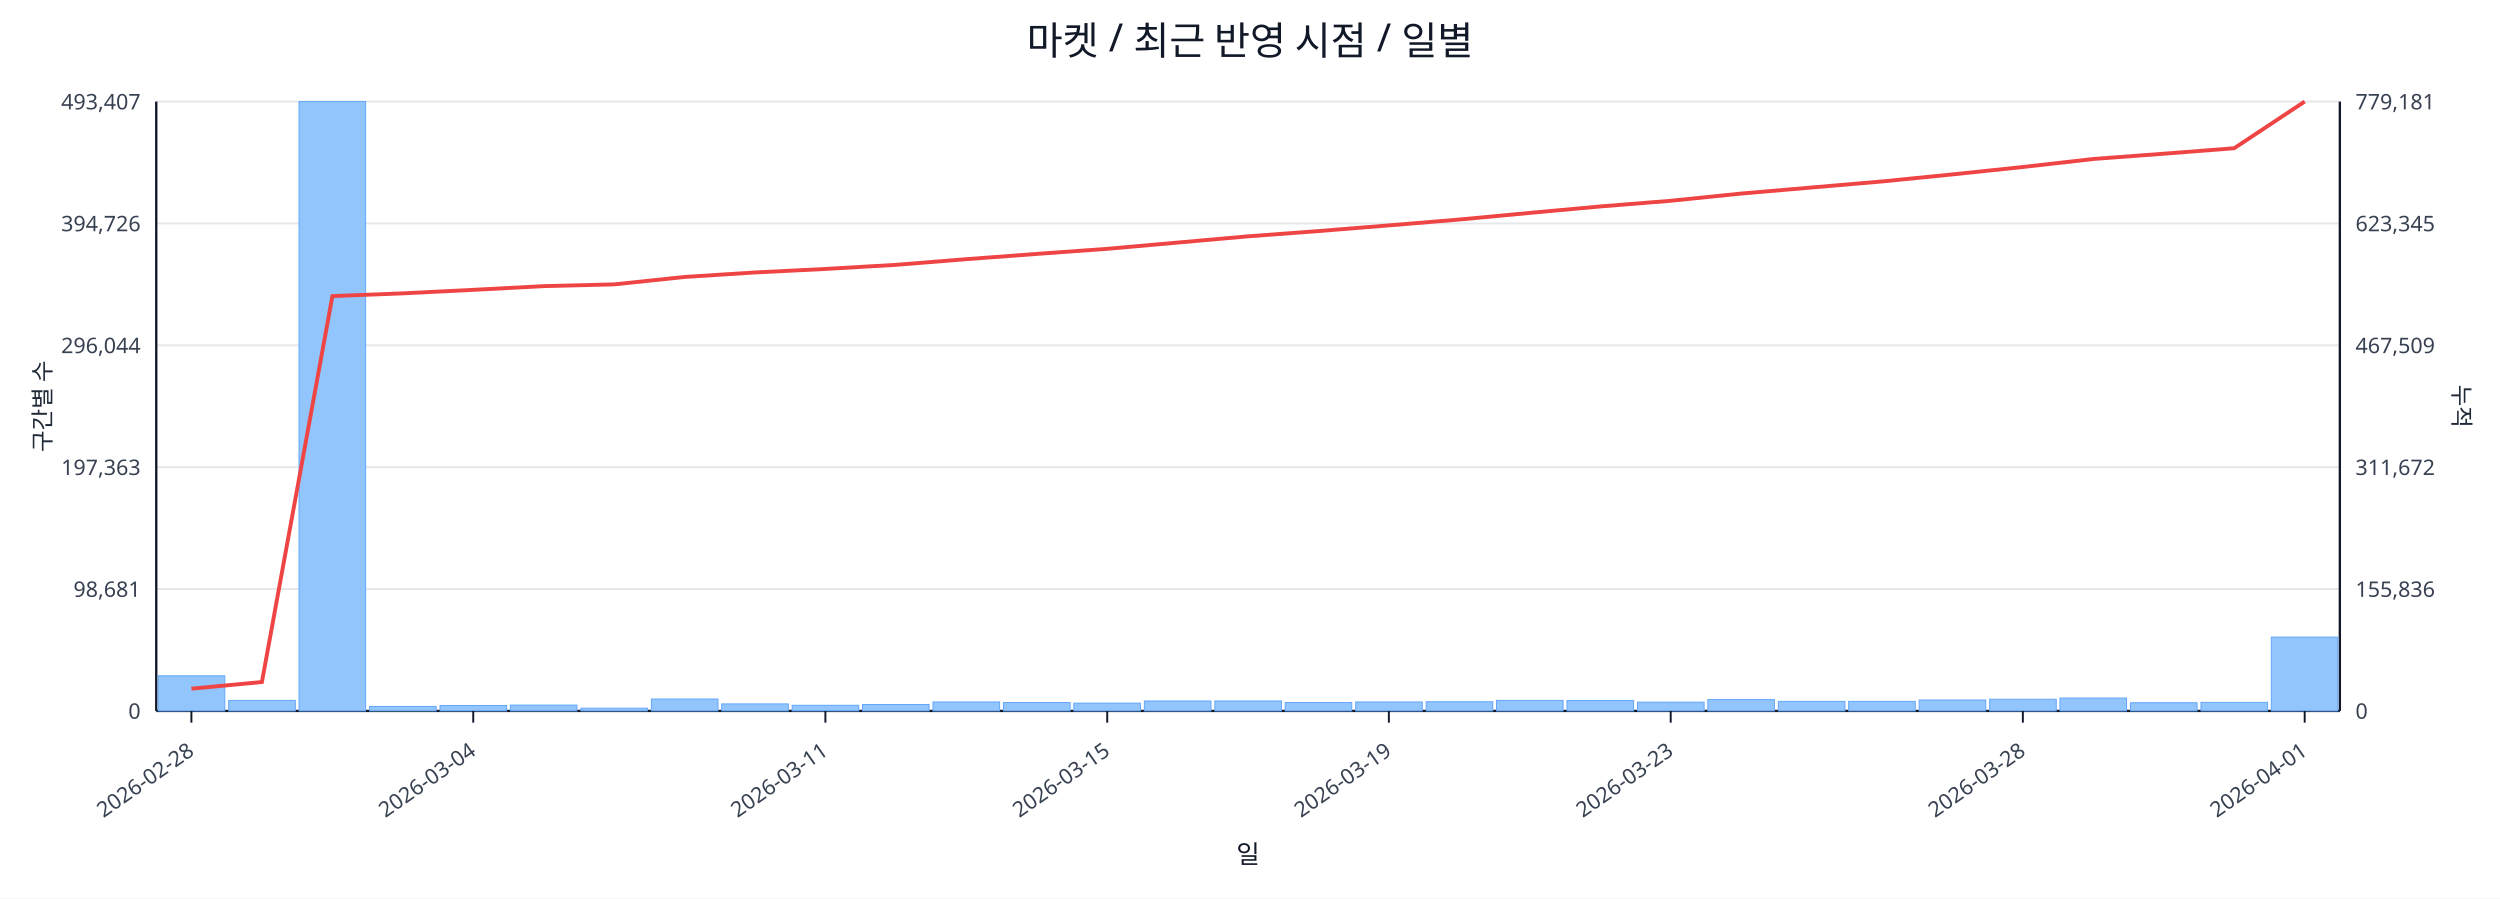
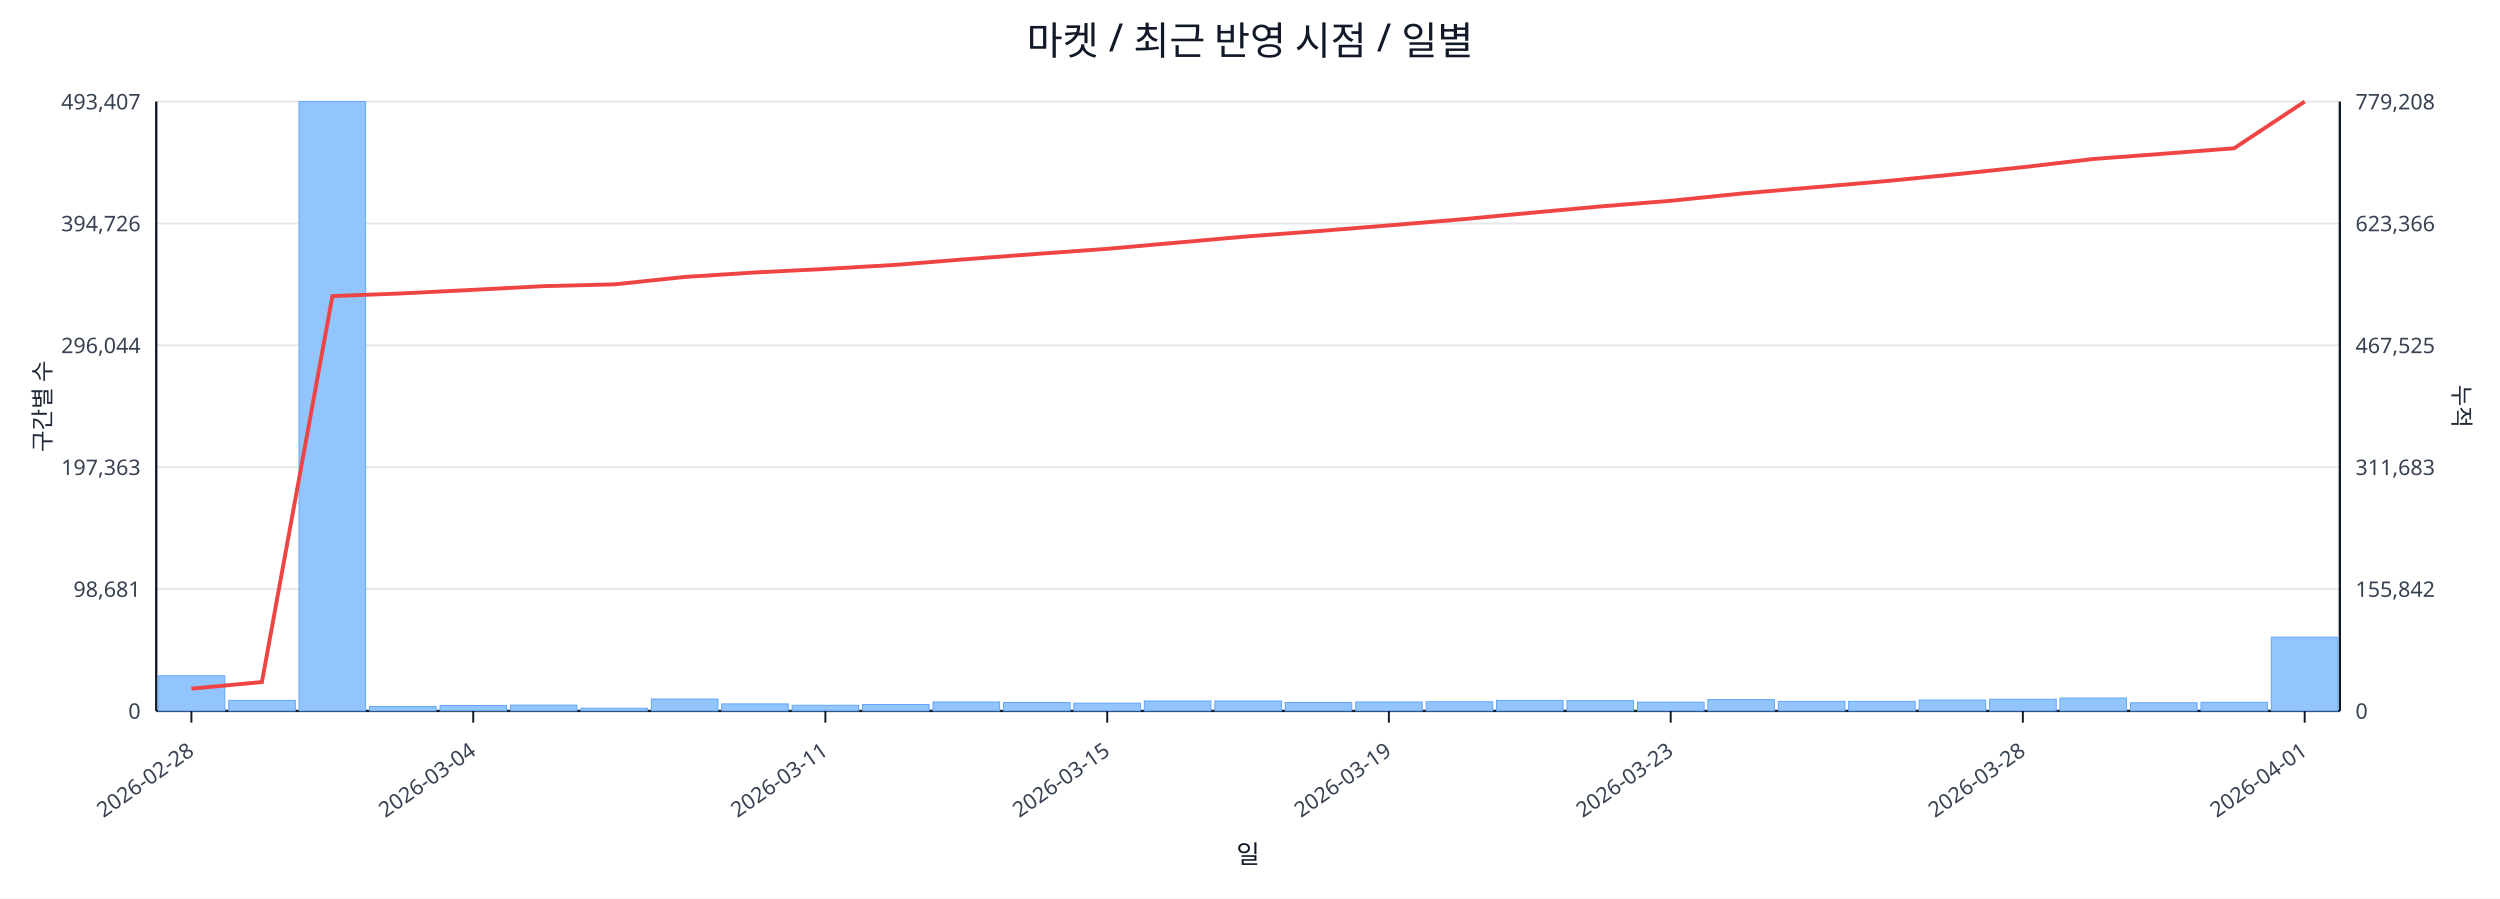
<svg xmlns="http://www.w3.org/2000/svg" width="1280" height="460" viewBox="0 0 1280 460">
  <rect x="0" y="0" width="100%" height="100%" fill="#ffffff" />
  <text x="640.0" y="28" font-size="20" text-anchor="middle" font-family="sans-serif" fill="#111827">마켓 / 최근 반영 시점 / 일별</text>
  <line x1="80.0" y1="52.0" x2="1198.0" y2="52.0" stroke="#e5e7eb" stroke-width="1" />
  <text x="72.0" y="56.0" font-size="11" text-anchor="end" font-family="sans-serif" fill="#374151">493,407</text>
-   <text x="1206.0" y="56.0" font-size="11" text-anchor="start" font-family="sans-serif" fill="#374151">779,181</text>
+   <text x="1206.0" y="56.0" font-size="11" text-anchor="start" font-family="sans-serif" fill="#374151">779,208</text>
  <line x1="80.0" y1="114.4" x2="1198.0" y2="114.4" stroke="#e5e7eb" stroke-width="1" />
  <text x="72.0" y="118.4" font-size="11" text-anchor="end" font-family="sans-serif" fill="#374151">394,726</text>
-   <text x="1206.0" y="118.4" font-size="11" text-anchor="start" font-family="sans-serif" fill="#374151">623,345</text>
+   <text x="1206.0" y="118.4" font-size="11" text-anchor="start" font-family="sans-serif" fill="#374151">623,366</text>
  <line x1="80.0" y1="176.8" x2="1198.0" y2="176.8" stroke="#e5e7eb" stroke-width="1" />
  <text x="72.0" y="180.8" font-size="11" text-anchor="end" font-family="sans-serif" fill="#374151">296,044</text>
-   <text x="1206.0" y="180.8" font-size="11" text-anchor="start" font-family="sans-serif" fill="#374151">467,509</text>
+   <text x="1206.0" y="180.8" font-size="11" text-anchor="start" font-family="sans-serif" fill="#374151">467,525</text>
  <line x1="80.0" y1="239.2" x2="1198.0" y2="239.2" stroke="#e5e7eb" stroke-width="1" />
  <text x="72.0" y="243.2" font-size="11" text-anchor="end" font-family="sans-serif" fill="#374151">197,363</text>
-   <text x="1206.0" y="243.2" font-size="11" text-anchor="start" font-family="sans-serif" fill="#374151">311,672</text>
+   <text x="1206.0" y="243.2" font-size="11" text-anchor="start" font-family="sans-serif" fill="#374151">311,683</text>
  <line x1="80.0" y1="301.6" x2="1198.0" y2="301.6" stroke="#e5e7eb" stroke-width="1" />
  <text x="72.0" y="305.6" font-size="11" text-anchor="end" font-family="sans-serif" fill="#374151">98,681</text>
-   <text x="1206.0" y="305.6" font-size="11" text-anchor="start" font-family="sans-serif" fill="#374151">155,836</text>
+   <text x="1206.0" y="305.6" font-size="11" text-anchor="start" font-family="sans-serif" fill="#374151">155,842</text>
  <line x1="80.0" y1="364.0" x2="1198.0" y2="364.0" stroke="#e5e7eb" stroke-width="1" />
  <text x="72.0" y="368.0" font-size="11" text-anchor="end" font-family="sans-serif" fill="#374151">0</text>
  <text x="1206.0" y="368.0" font-size="11" text-anchor="start" font-family="sans-serif" fill="#374151">0</text>
  <line x1="80.0" y1="364.0" x2="1198.0" y2="364.0" stroke="#111827" stroke-width="1.2" />
  <line x1="80.0" y1="52.0" x2="80.0" y2="364.0" stroke="#111827" stroke-width="1.2" />
  <line x1="1198.0" y1="52.0" x2="1198.0" y2="364.0" stroke="#111827" stroke-width="1.2" />
  <rect x="81.0" y="346.0" width="34.1" height="18.0" fill="#93c5fd" stroke="#60a5fa" stroke-width="0.5" />
  <rect x="117.1" y="358.6" width="34.1" height="5.4" fill="#93c5fd" stroke="#60a5fa" stroke-width="0.5" />
  <rect x="153.1" y="52.0" width="34.1" height="312.0" fill="#93c5fd" stroke="#60a5fa" stroke-width="0.5" />
  <rect x="189.2" y="361.7" width="34.1" height="2.3" fill="#93c5fd" stroke="#60a5fa" stroke-width="0.5" />
  <rect x="225.3" y="361.2" width="34.1" height="2.8" fill="#93c5fd" stroke="#60a5fa" stroke-width="0.5" />
  <rect x="261.3" y="361.0" width="34.1" height="3.0" fill="#93c5fd" stroke="#60a5fa" stroke-width="0.5" />
  <rect x="297.4" y="362.6" width="34.1" height="1.4" fill="#93c5fd" stroke="#60a5fa" stroke-width="0.5" />
  <rect x="333.5" y="357.9" width="34.1" height="6.1" fill="#93c5fd" stroke="#60a5fa" stroke-width="0.5" />
  <rect x="369.5" y="360.4" width="34.1" height="3.6" fill="#93c5fd" stroke="#60a5fa" stroke-width="0.5" />
  <rect x="405.6" y="361.1" width="34.1" height="2.9" fill="#93c5fd" stroke="#60a5fa" stroke-width="0.5" />
  <rect x="441.6" y="360.7" width="34.1" height="3.3" fill="#93c5fd" stroke="#60a5fa" stroke-width="0.5" />
  <rect x="477.7" y="359.4" width="34.1" height="4.6" fill="#93c5fd" stroke="#60a5fa" stroke-width="0.5" />
  <rect x="513.8" y="359.7" width="34.1" height="4.3" fill="#93c5fd" stroke="#60a5fa" stroke-width="0.5" />
  <rect x="549.8" y="360.0" width="34.1" height="4.0" fill="#93c5fd" stroke="#60a5fa" stroke-width="0.5" />
  <rect x="585.9" y="358.9" width="34.1" height="5.1" fill="#93c5fd" stroke="#60a5fa" stroke-width="0.5" />
  <rect x="622.0" y="358.9" width="34.1" height="5.1" fill="#93c5fd" stroke="#60a5fa" stroke-width="0.5" />
  <rect x="658.0" y="359.7" width="34.1" height="4.3" fill="#93c5fd" stroke="#60a5fa" stroke-width="0.5" />
  <rect x="694.1" y="359.4" width="34.1" height="4.6" fill="#93c5fd" stroke="#60a5fa" stroke-width="0.5" />
  <rect x="730.2" y="359.3" width="34.1" height="4.7" fill="#93c5fd" stroke="#60a5fa" stroke-width="0.5" />
  <rect x="766.2" y="358.6" width="34.1" height="5.4" fill="#93c5fd" stroke="#60a5fa" stroke-width="0.5" />
  <rect x="802.3" y="358.7" width="34.1" height="5.3" fill="#93c5fd" stroke="#60a5fa" stroke-width="0.5" />
  <rect x="838.4" y="359.5" width="34.1" height="4.5" fill="#93c5fd" stroke="#60a5fa" stroke-width="0.5" />
  <rect x="874.4" y="358.2" width="34.1" height="5.8" fill="#93c5fd" stroke="#60a5fa" stroke-width="0.5" />
  <rect x="910.5" y="359.1" width="34.1" height="4.9" fill="#93c5fd" stroke="#60a5fa" stroke-width="0.5" />
  <rect x="946.5" y="359.1" width="34.1" height="4.9" fill="#93c5fd" stroke="#60a5fa" stroke-width="0.5" />
  <rect x="982.6" y="358.4" width="34.1" height="5.6" fill="#93c5fd" stroke="#60a5fa" stroke-width="0.5" />
  <rect x="1018.7" y="358.0" width="34.1" height="6.0" fill="#93c5fd" stroke="#60a5fa" stroke-width="0.5" />
  <rect x="1054.7" y="357.4" width="34.1" height="6.6" fill="#93c5fd" stroke="#60a5fa" stroke-width="0.5" />
  <rect x="1090.8" y="359.8" width="34.1" height="4.2" fill="#93c5fd" stroke="#60a5fa" stroke-width="0.5" />
  <rect x="1126.9" y="359.6" width="34.1" height="4.4" fill="#93c5fd" stroke="#60a5fa" stroke-width="0.5" />
  <rect x="1162.9" y="326.2" width="34.1" height="37.8" fill="#93c5fd" stroke="#60a5fa" stroke-width="0.5" />
-   <polyline fill="none" stroke="#ef4444" stroke-width="2" points="98.0,352.6 134.1,349.2 170.2,151.6 206.2,150.2 242.3,148.4 278.4,146.5 314.4,145.6 350.5,141.8 386.5,139.5 422.6,137.7 458.7,135.6 494.7,132.7 530.8,130.0 566.9,127.4 602.9,124.2 639.0,121.0 675.1,118.3 711.1,115.4 747.2,112.4 783.3,109.0 819.3,105.7 855.4,102.8 891.5,99.1 927.5,96.0 963.6,92.9 999.6,89.3 1035.7,85.5 1071.8,81.4 1107.8,78.7 1143.9,75.9 1180.0,52.0" />
+   <polyline fill="none" stroke="#ef4444" stroke-width="2" points="98.0,352.6 134.1,349.2 170.2,151.6 206.2,150.2 242.3,148.4 278.4,146.5 314.4,145.6 350.5,141.8 386.5,139.5 422.6,137.7 458.7,135.6 494.7,132.7 530.8,130.0 566.9,127.4 602.9,124.2 639.0,121.0 675.1,118.3 711.1,115.4 747.2,112.4 783.3,109.0 819.3,105.7 855.4,102.8 891.5,99.1 927.5,96.0 963.6,92.9 999.6,89.4 1035.7,85.6 1071.8,81.4 1107.8,78.7 1143.9,75.9 1180.0,52.0" />
  <line x1="98.0" y1="364.0" x2="98.0" y2="370.0" stroke="#111827" stroke-width="1" />
  <text x="100.0" y="386.0" font-size="11" text-anchor="end" transform="rotate(-35 100.0 386.0)" font-family="sans-serif" fill="#374151">2026-02-28</text>
  <line x1="242.3" y1="364.0" x2="242.3" y2="370.0" stroke="#111827" stroke-width="1" />
  <text x="244.3" y="386.0" font-size="11" text-anchor="end" transform="rotate(-35 244.3 386.0)" font-family="sans-serif" fill="#374151">2026-03-04</text>
  <line x1="422.6" y1="364.0" x2="422.6" y2="370.0" stroke="#111827" stroke-width="1" />
  <text x="424.6" y="386.0" font-size="11" text-anchor="end" transform="rotate(-35 424.6 386.0)" font-family="sans-serif" fill="#374151">2026-03-11</text>
  <line x1="566.9" y1="364.0" x2="566.9" y2="370.0" stroke="#111827" stroke-width="1" />
  <text x="568.9" y="386.0" font-size="11" text-anchor="end" transform="rotate(-35 568.9 386.0)" font-family="sans-serif" fill="#374151">2026-03-15</text>
  <line x1="711.1" y1="364.0" x2="711.1" y2="370.0" stroke="#111827" stroke-width="1" />
  <text x="713.1" y="386.0" font-size="11" text-anchor="end" transform="rotate(-35 713.1 386.0)" font-family="sans-serif" fill="#374151">2026-03-19</text>
  <line x1="855.4" y1="364.0" x2="855.4" y2="370.0" stroke="#111827" stroke-width="1" />
  <text x="857.4" y="386.0" font-size="11" text-anchor="end" transform="rotate(-35 857.4 386.0)" font-family="sans-serif" fill="#374151">2026-03-23</text>
  <line x1="1035.7" y1="364.0" x2="1035.7" y2="370.0" stroke="#111827" stroke-width="1" />
  <text x="1037.7" y="386.0" font-size="11" text-anchor="end" transform="rotate(-35 1037.7 386.0)" font-family="sans-serif" fill="#374151">2026-03-28</text>
  <line x1="1180.0" y1="364.0" x2="1180.0" y2="370.0" stroke="#111827" stroke-width="1" />
  <text x="1182.0" y="386.0" font-size="11" text-anchor="end" transform="rotate(-35 1182.0 386.0)" font-family="sans-serif" fill="#374151">2026-04-01</text>
  <text x="26" y="208.0" font-size="12" transform="rotate(-90 26 208.0)" text-anchor="middle" font-family="sans-serif" fill="#1f2937">구간별 수</text>
  <text x="1256.0" y="208.0" font-size="12" transform="rotate(90 1256.0 208.0)" text-anchor="middle" font-family="sans-serif" fill="#1f2937">누적</text>
  <text x="639.0" y="442.0" font-size="13" text-anchor="middle" font-family="sans-serif" fill="#111827">일</text>
</svg>
